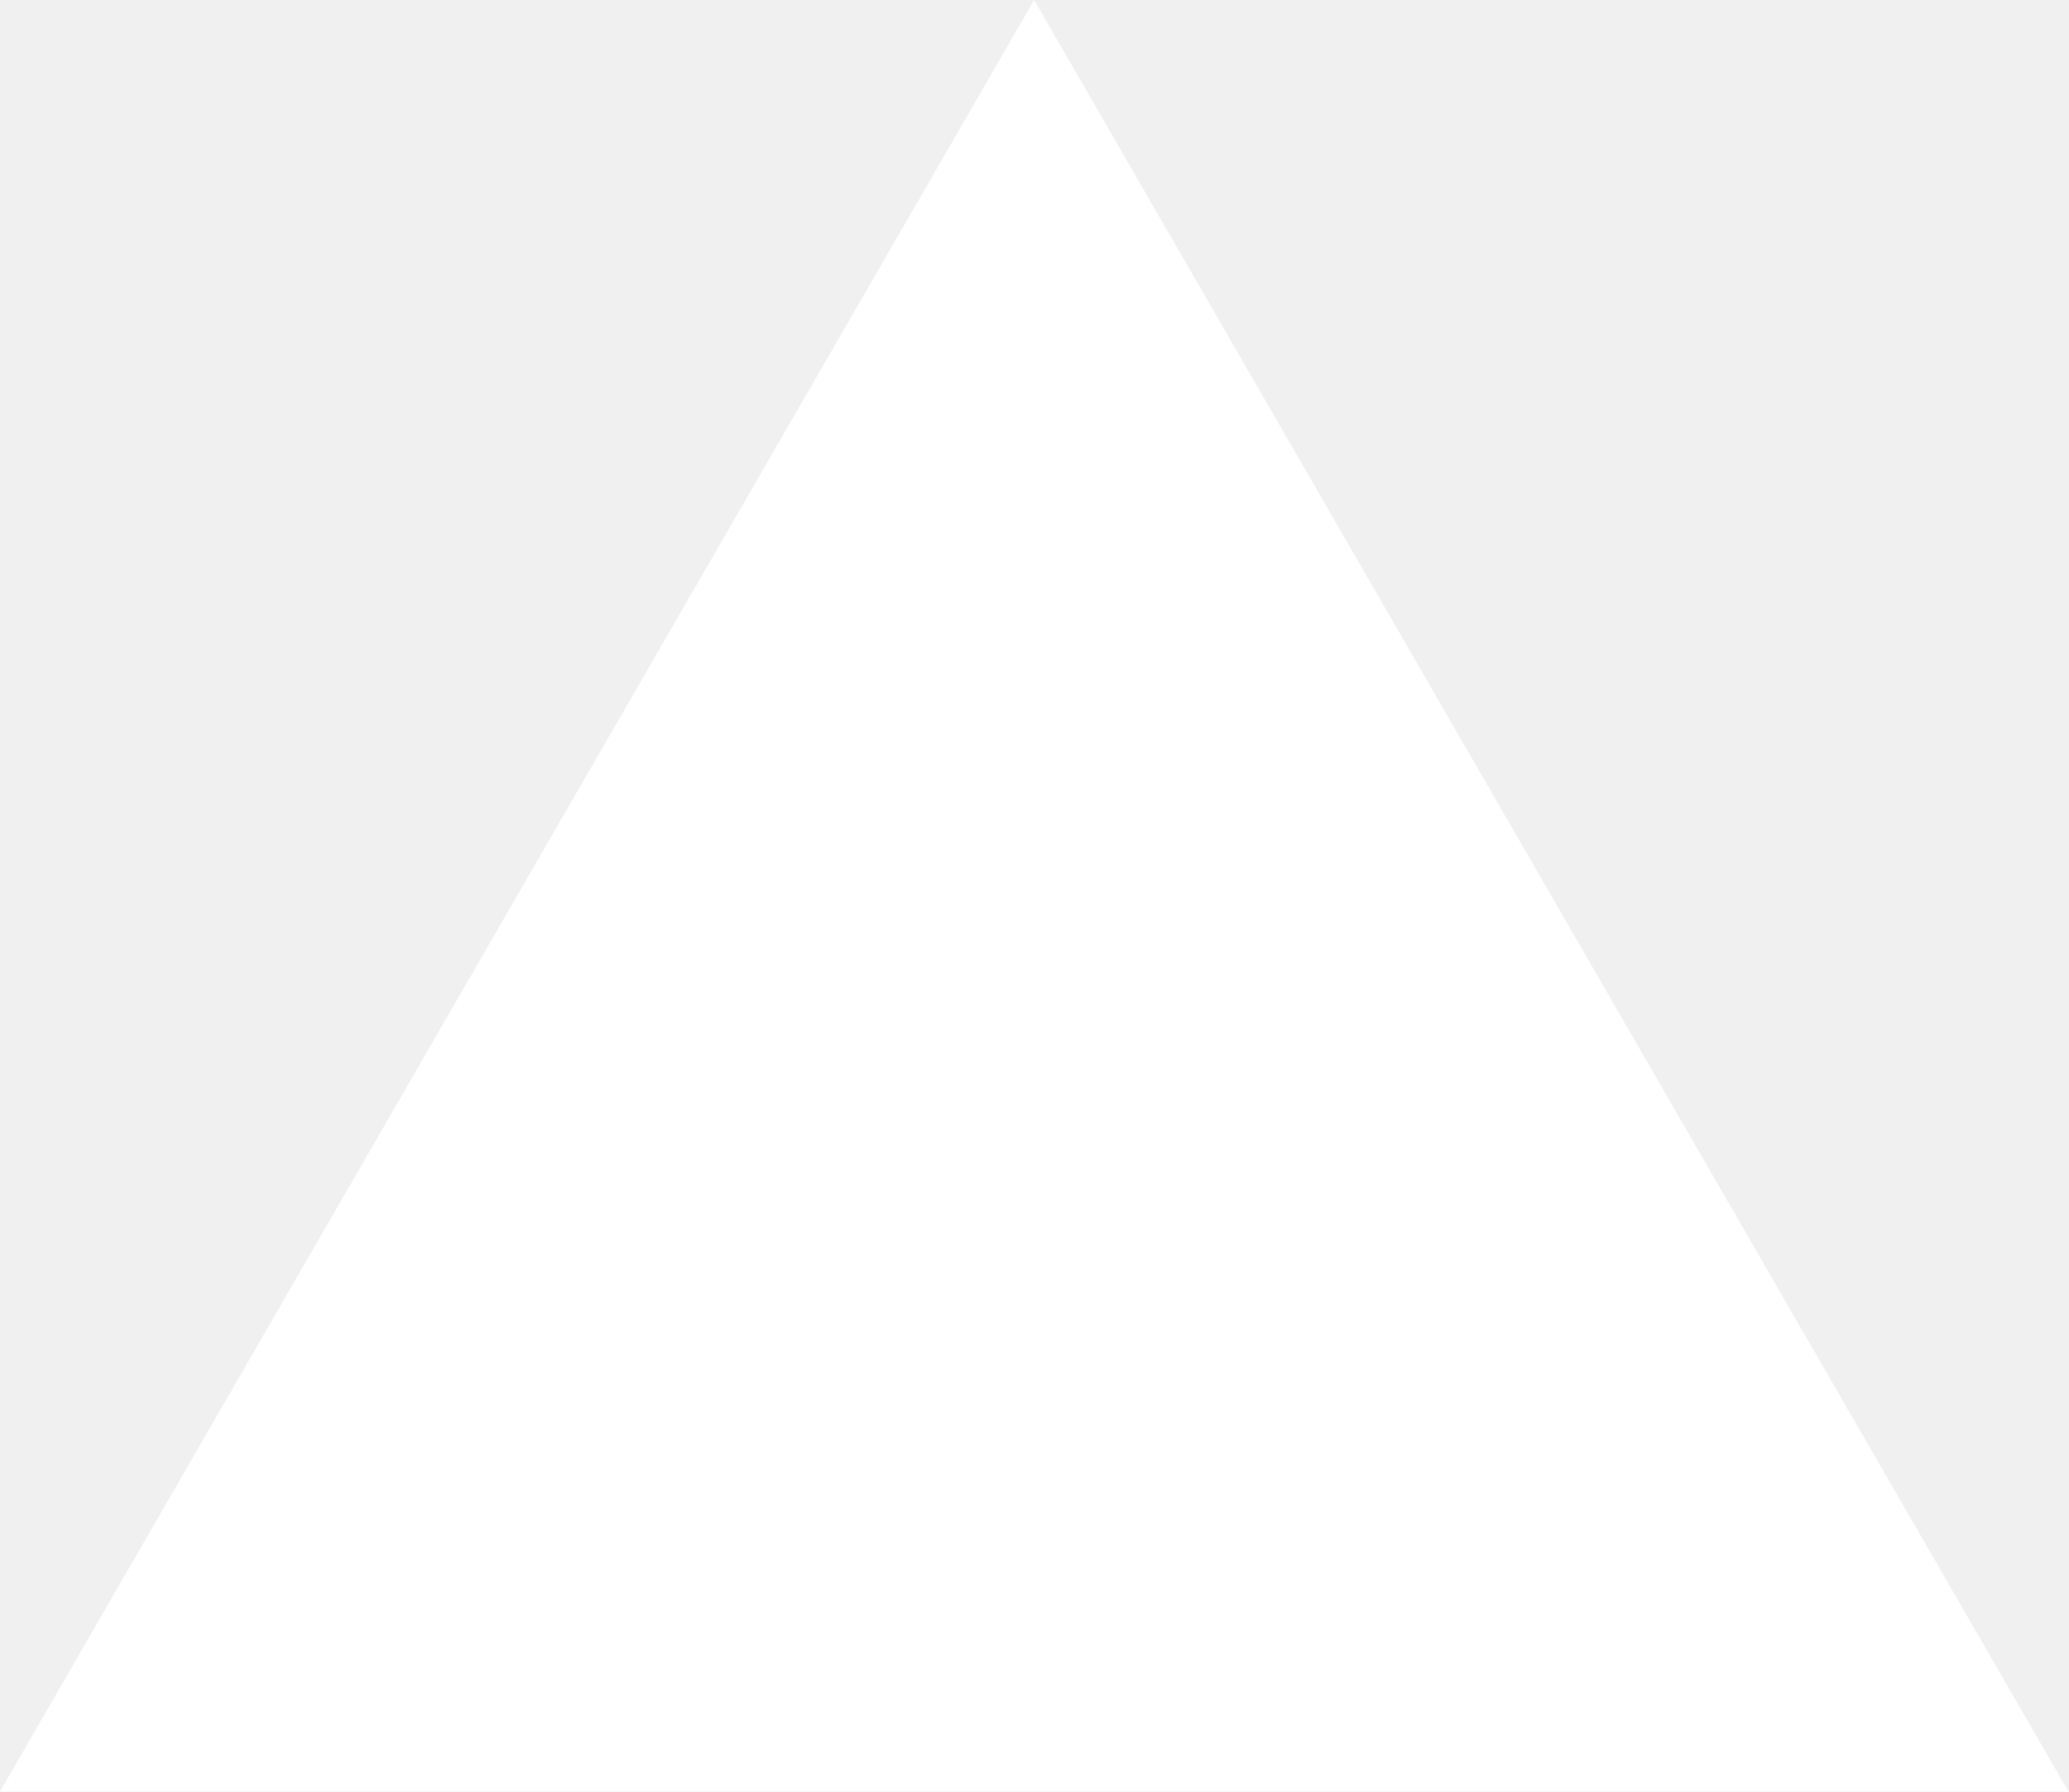
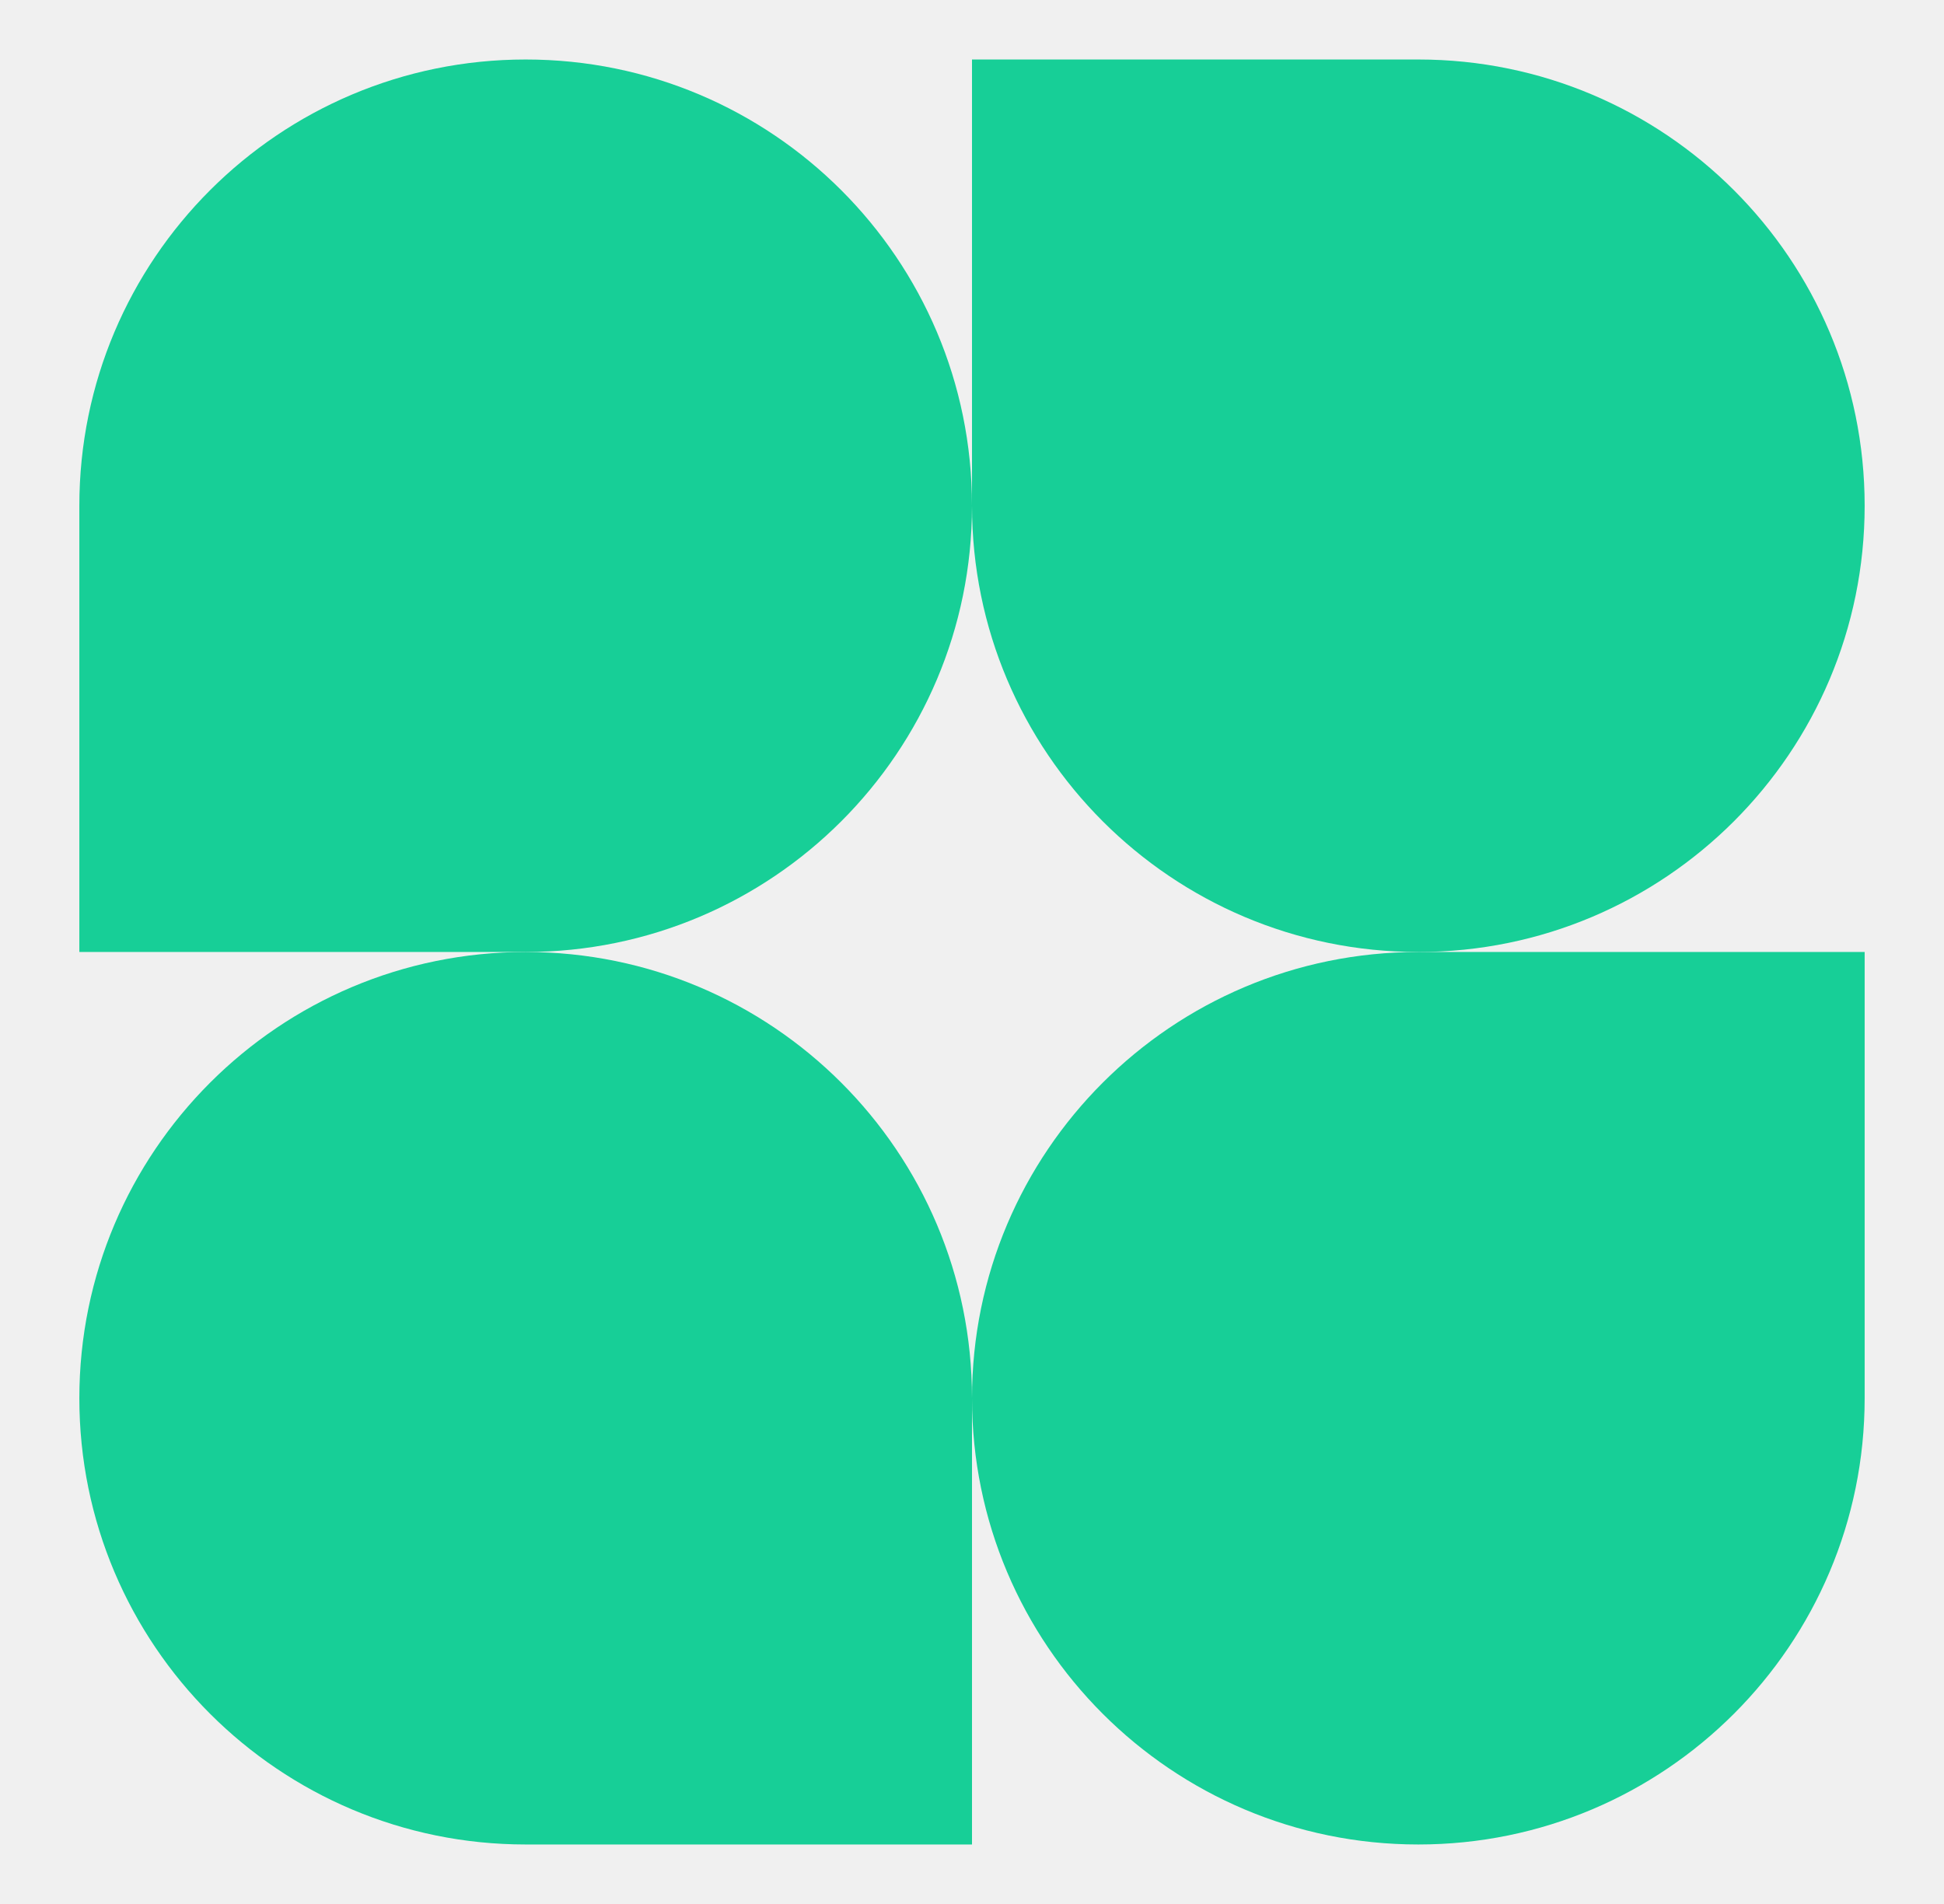
- <svg xmlns="http://www.w3.org/2000/svg" fill="none" viewBox="0 0 1155 1000">
-   <path d="m577.3 0 577.4 1000H0z" fill="#fff" />
+ <svg xmlns="http://www.w3.org/2000/svg" id="logo-15" width="49" height="48" viewBox="0 0 49 48" fill="none">
+   <path d="M24.5 12.75C24.5 18.963 19.463 24 13.25 24H2V12.75C2 6.537 7.037 1.5 13.25 1.5C19.463 1.5 24.5 6.537 24.5 12.75Z" class="ccustom" fill="#17CF97" />
+   <path d="M24.5 35.25C24.5 29.037 29.537 24 35.75 24H47V35.25C47 41.463 41.963 46.5 35.75 46.5C29.537 46.5 24.5 41.463 24.5 35.25Z" class="ccustom" fill="#17CF97" />
+   <path d="M2 35.25C2 41.463 7.037 46.5 13.25 46.5H24.5V35.25C24.5 29.037 19.463 24 13.25 24C7.037 24 2 29.037 2 35.25Z" class="ccustom" fill="#17CF97" />
+   <path d="M47 12.75C47 6.537 41.963 1.5 35.75 1.5H24.5V12.75C24.5 18.963 29.537 24 35.75 24C41.963 24 47 18.963 47 12.75Z" class="ccustom" fill="#17CF97" />
</svg>
